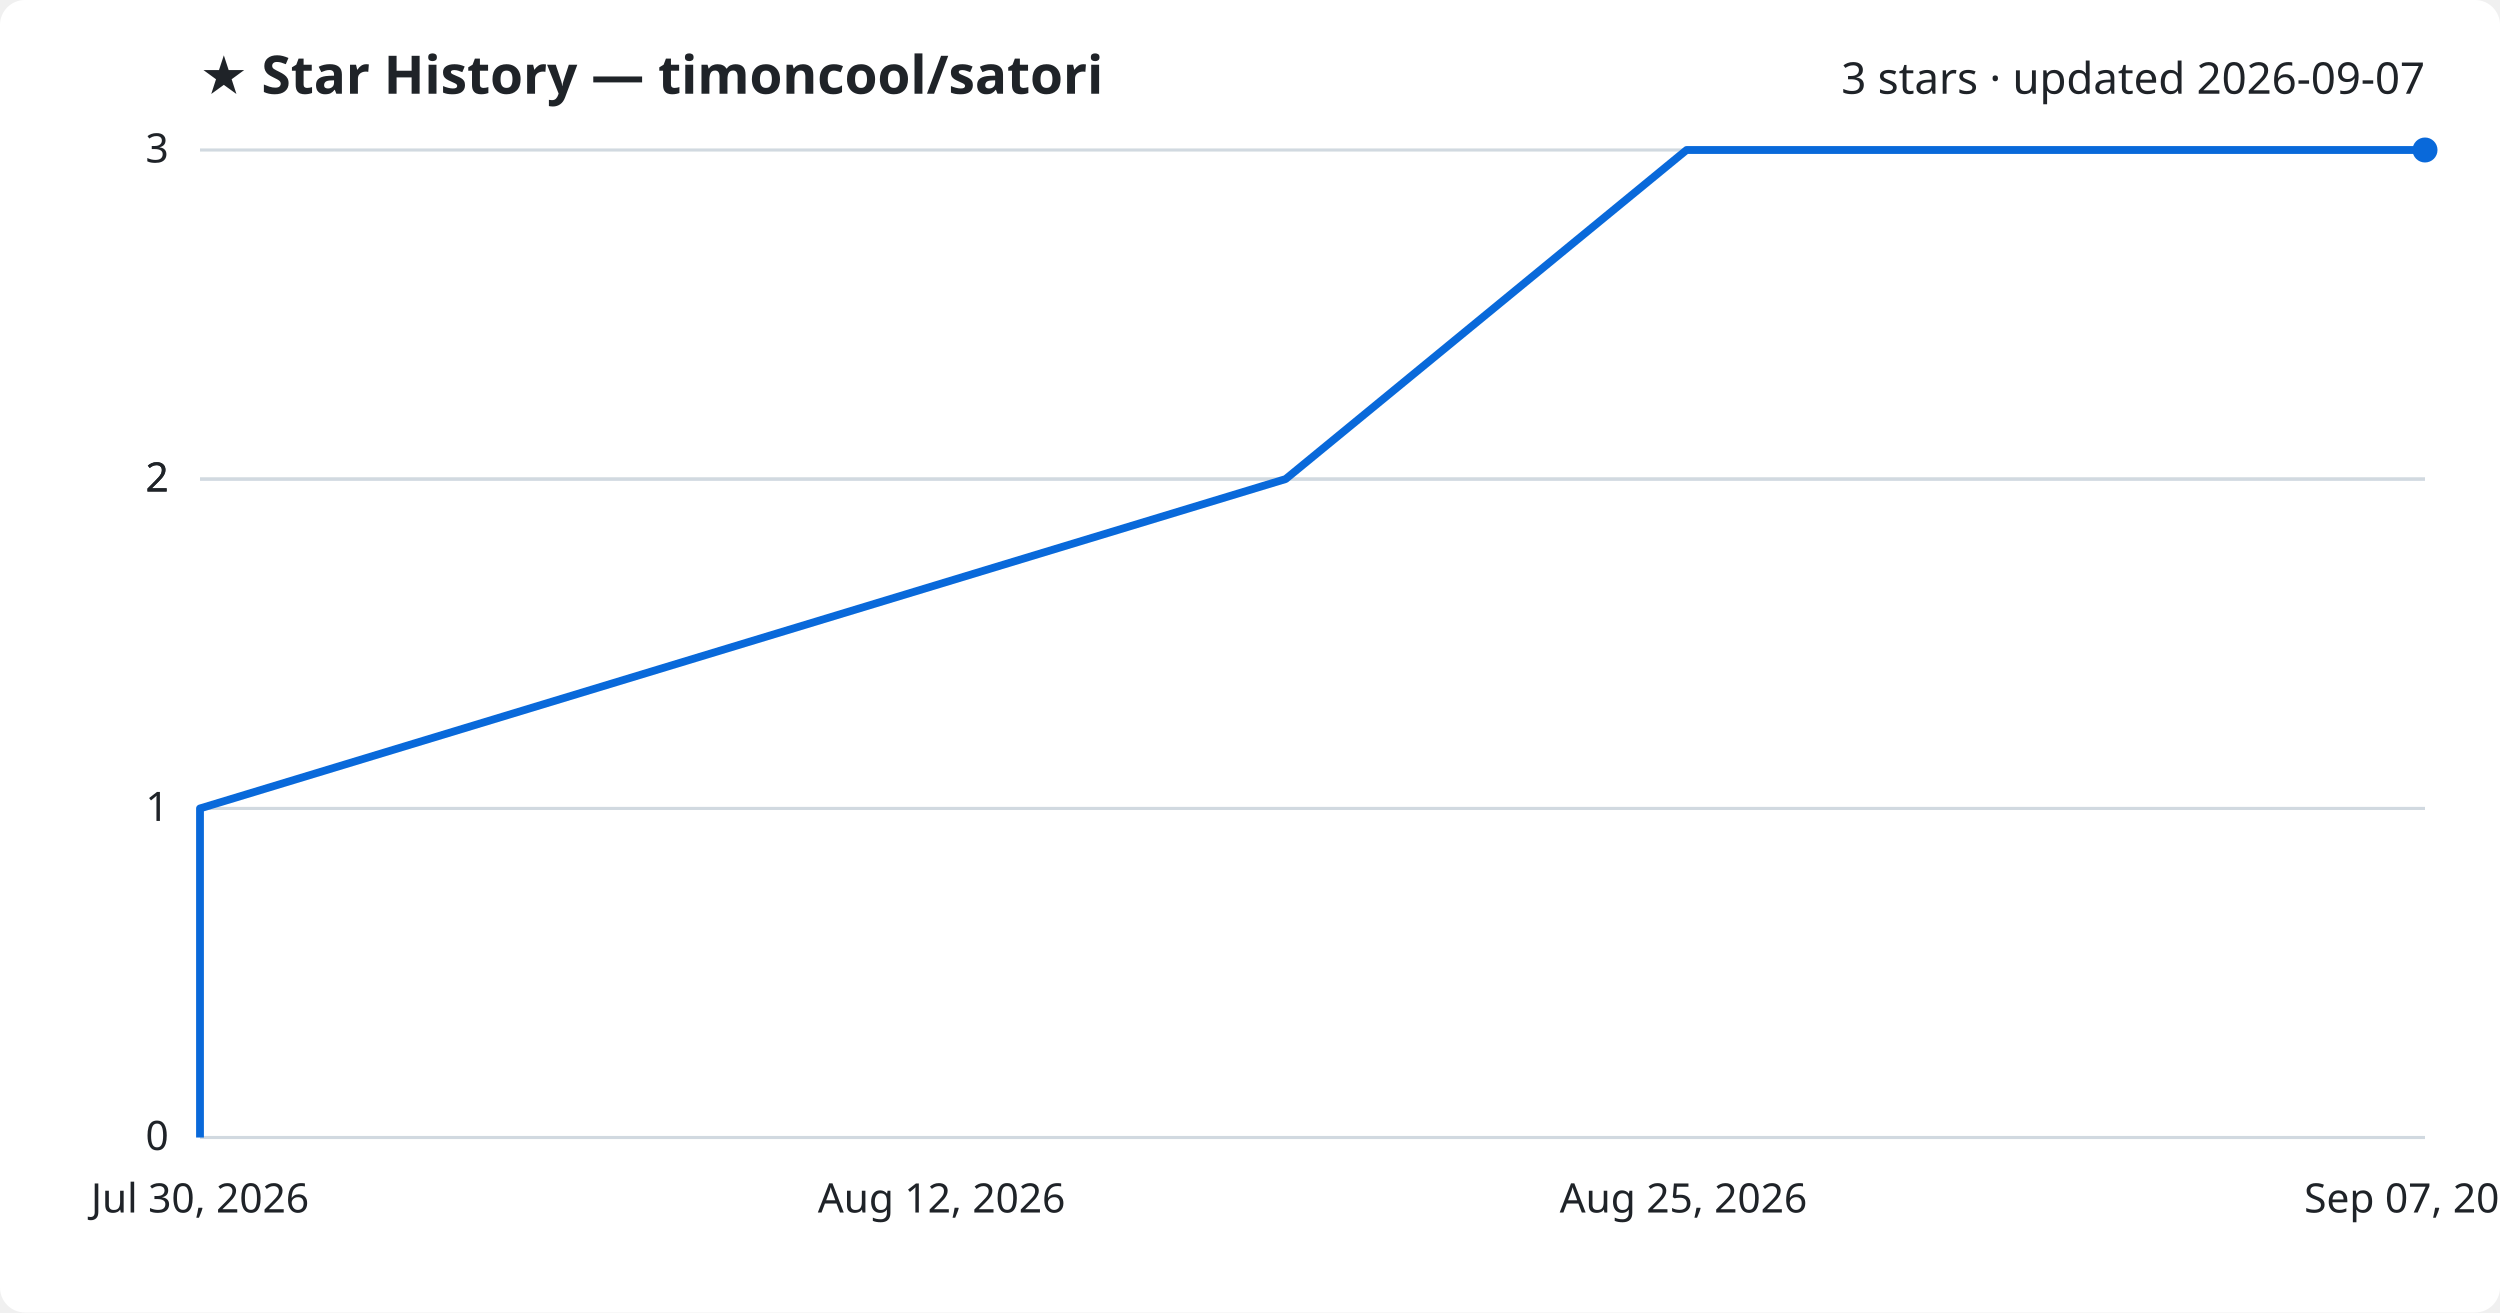
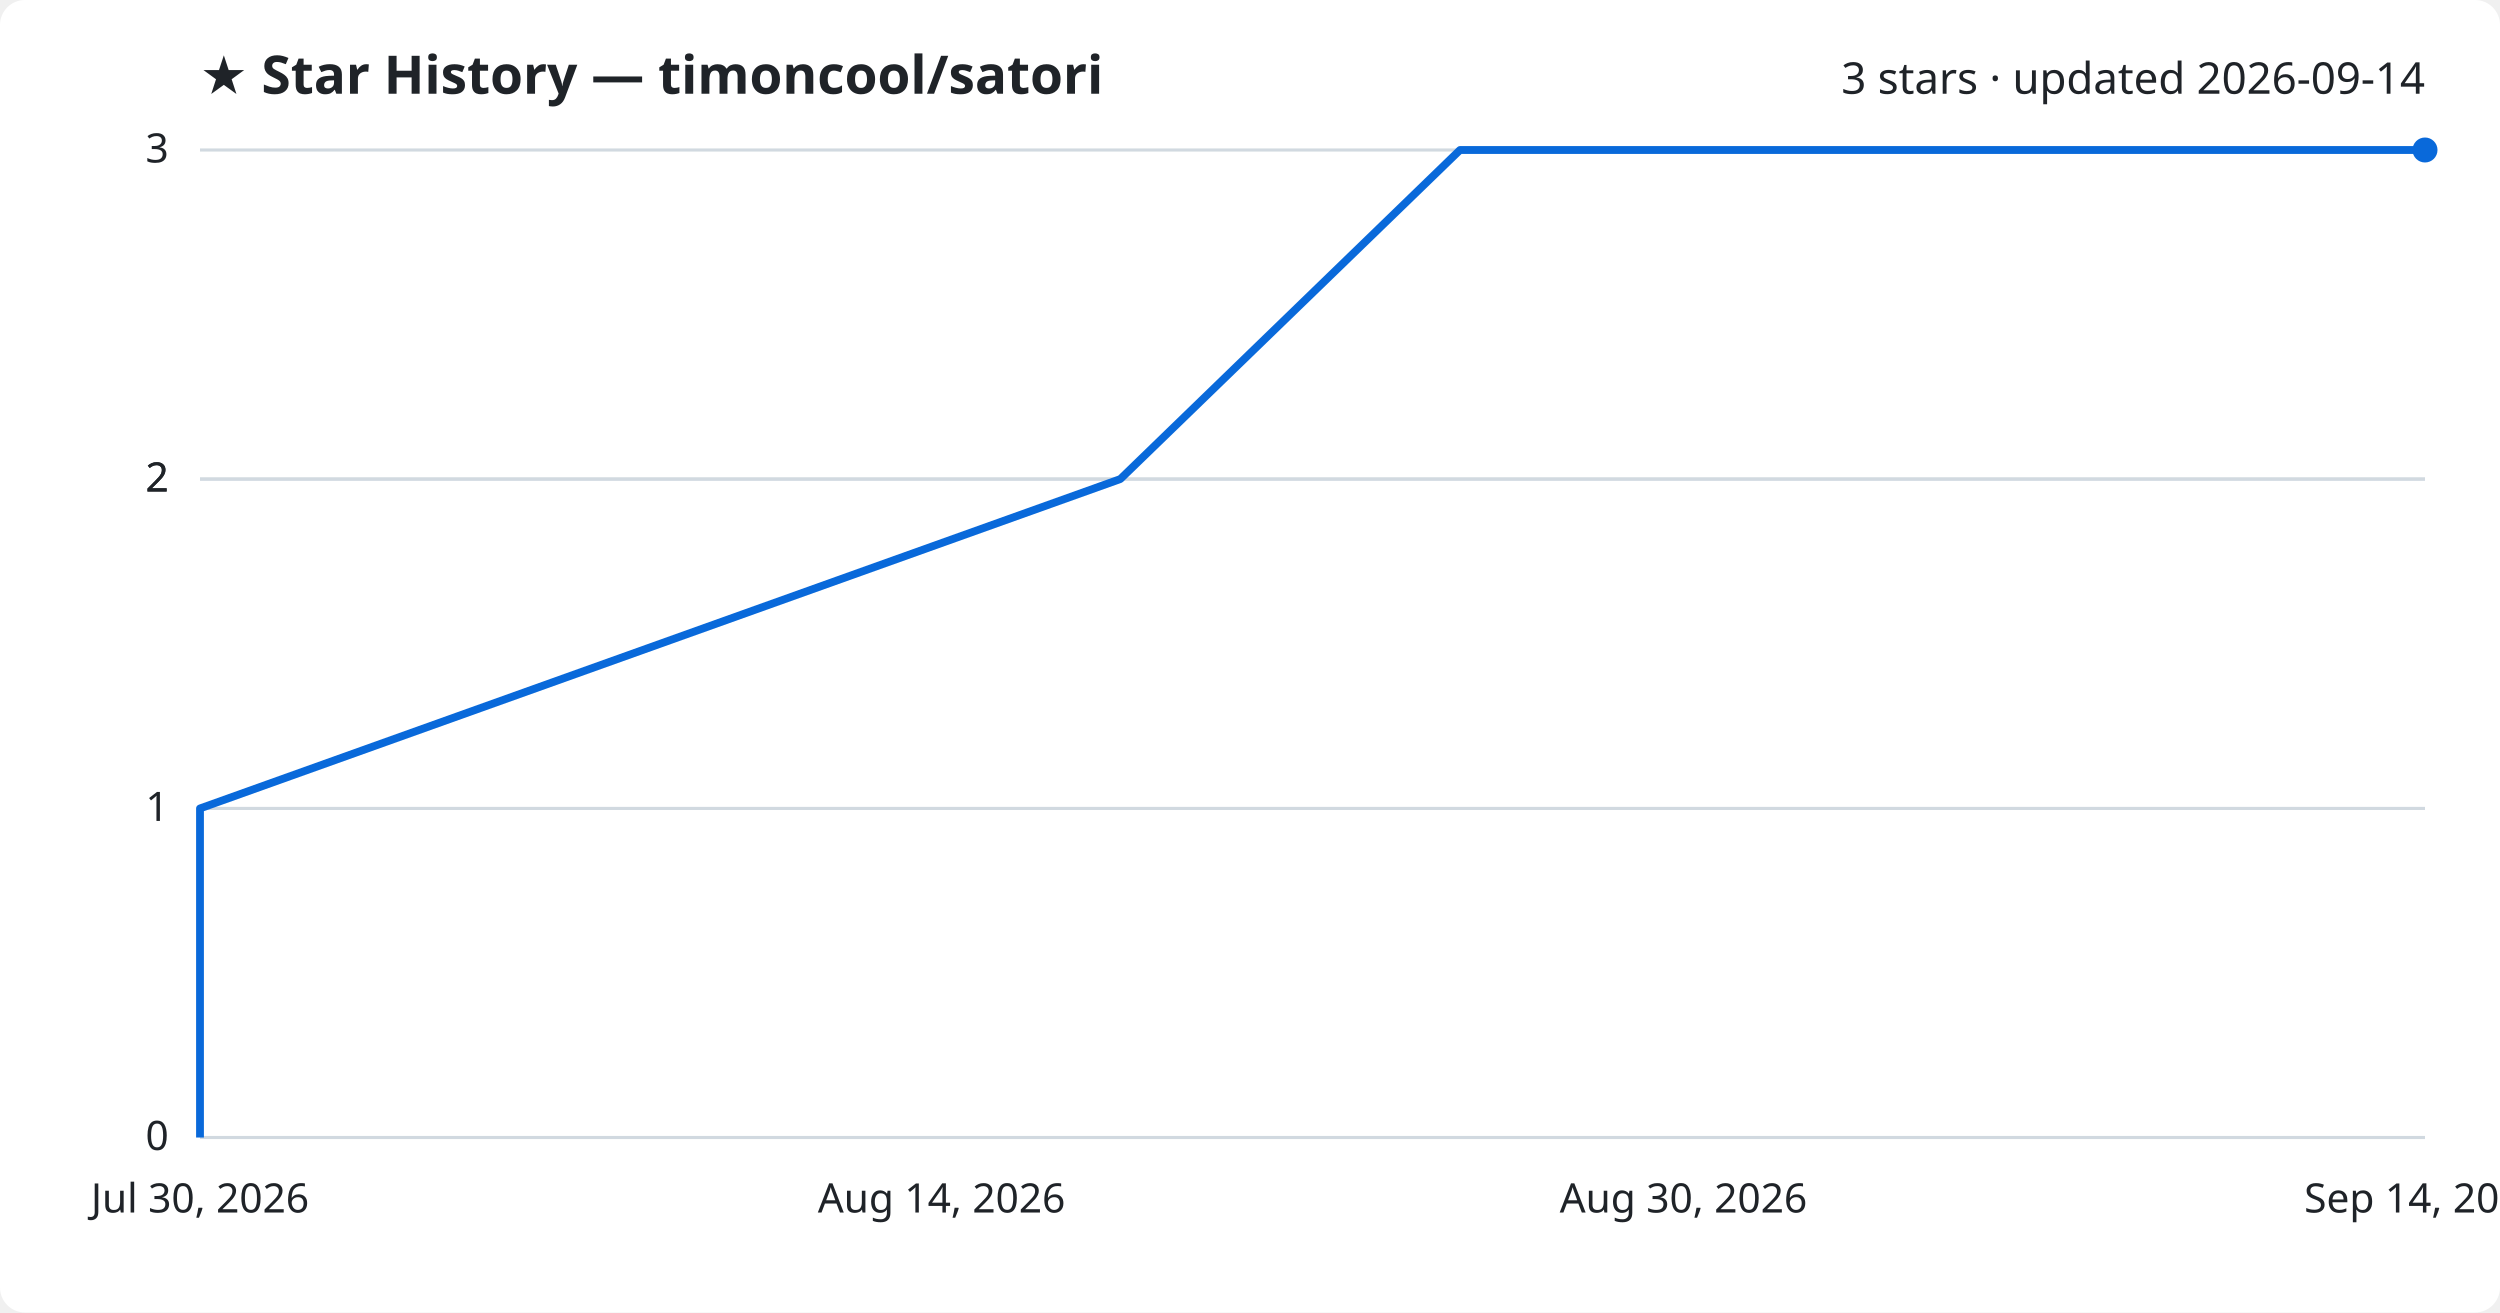
<svg xmlns="http://www.w3.org/2000/svg" viewBox="0 0 800 420" font-family="Segoe UI, sans-serif">
  <rect width="800" height="420" fill="#ffffff" rx="8" />
  <text x="64" y="30" fill="#1f2328" font-size="17" font-weight="700">★ Star History — timoncool/satori</text>
-   <text x="776" y="30" fill="#1f2328" font-size="14" text-anchor="end">3 stars · updated 2026-09-07</text>
+   <text x="776" y="30" fill="#1f2328" font-size="14" text-anchor="end">3 stars · updated 2026-09-14</text>
  <line x1="64" y1="364.0" x2="776" y2="364.0" stroke="#d1d9e0" stroke-width="1" />
  <text x="54" y="368.0" fill="#1f2328" font-size="13" text-anchor="end">0</text>
  <line x1="64" y1="258.7" x2="776" y2="258.7" stroke="#d1d9e0" stroke-width="1" />
  <text x="54" y="262.7" fill="#1f2328" font-size="13" text-anchor="end">1</text>
  <line x1="64" y1="153.3" x2="776" y2="153.3" stroke="#d1d9e0" stroke-width="1" />
  <text x="54" y="157.3" fill="#1f2328" font-size="13" text-anchor="end">2</text>
  <line x1="64" y1="153.3" x2="776" y2="153.3" stroke="#d1d9e0" stroke-width="1" />
  <text x="54" y="157.3" fill="#1f2328" font-size="13" text-anchor="end">2</text>
  <line x1="64" y1="48.0" x2="776" y2="48.0" stroke="#d1d9e0" stroke-width="1" />
  <text x="54" y="52.0" fill="#1f2328" font-size="13" text-anchor="end">3</text>
-   <path d="M64.0,364.0 L64.0,258.7 L411.4,153.3 L539.7,48.0 L776.0,48.0" fill="none" stroke="#0969da" stroke-width="2.5" stroke-linejoin="round" />
+   <path d="M64.0,364.0 L64.0,258.7 L358.5,153.3 L467.2,48.0 L776.0,48.0" fill="none" stroke="#0969da" stroke-width="2.5" stroke-linejoin="round" />
  <circle cx="776.0" cy="48.0" r="4" fill="#0969da" />
  <text x="64.0" y="388" fill="#1f2328" font-size="13" text-anchor="middle">Jul 30, 2026</text>
-   <text x="301.3" y="388" fill="#1f2328" font-size="13" text-anchor="middle">Aug 12, 2026</text>
-   <text x="538.7" y="388" fill="#1f2328" font-size="13" text-anchor="middle">Aug 25, 2026</text>
-   <text x="776.0" y="388" fill="#1f2328" font-size="13" text-anchor="middle">Sep 07, 2026</text>
+   <text x="301.3" y="388" fill="#1f2328" font-size="13" text-anchor="middle">Aug 14, 2026</text>
+   <text x="538.7" y="388" fill="#1f2328" font-size="13" text-anchor="middle">Aug 30, 2026</text>
+   <text x="776.0" y="388" fill="#1f2328" font-size="13" text-anchor="middle">Sep 14, 2026</text>
</svg>
